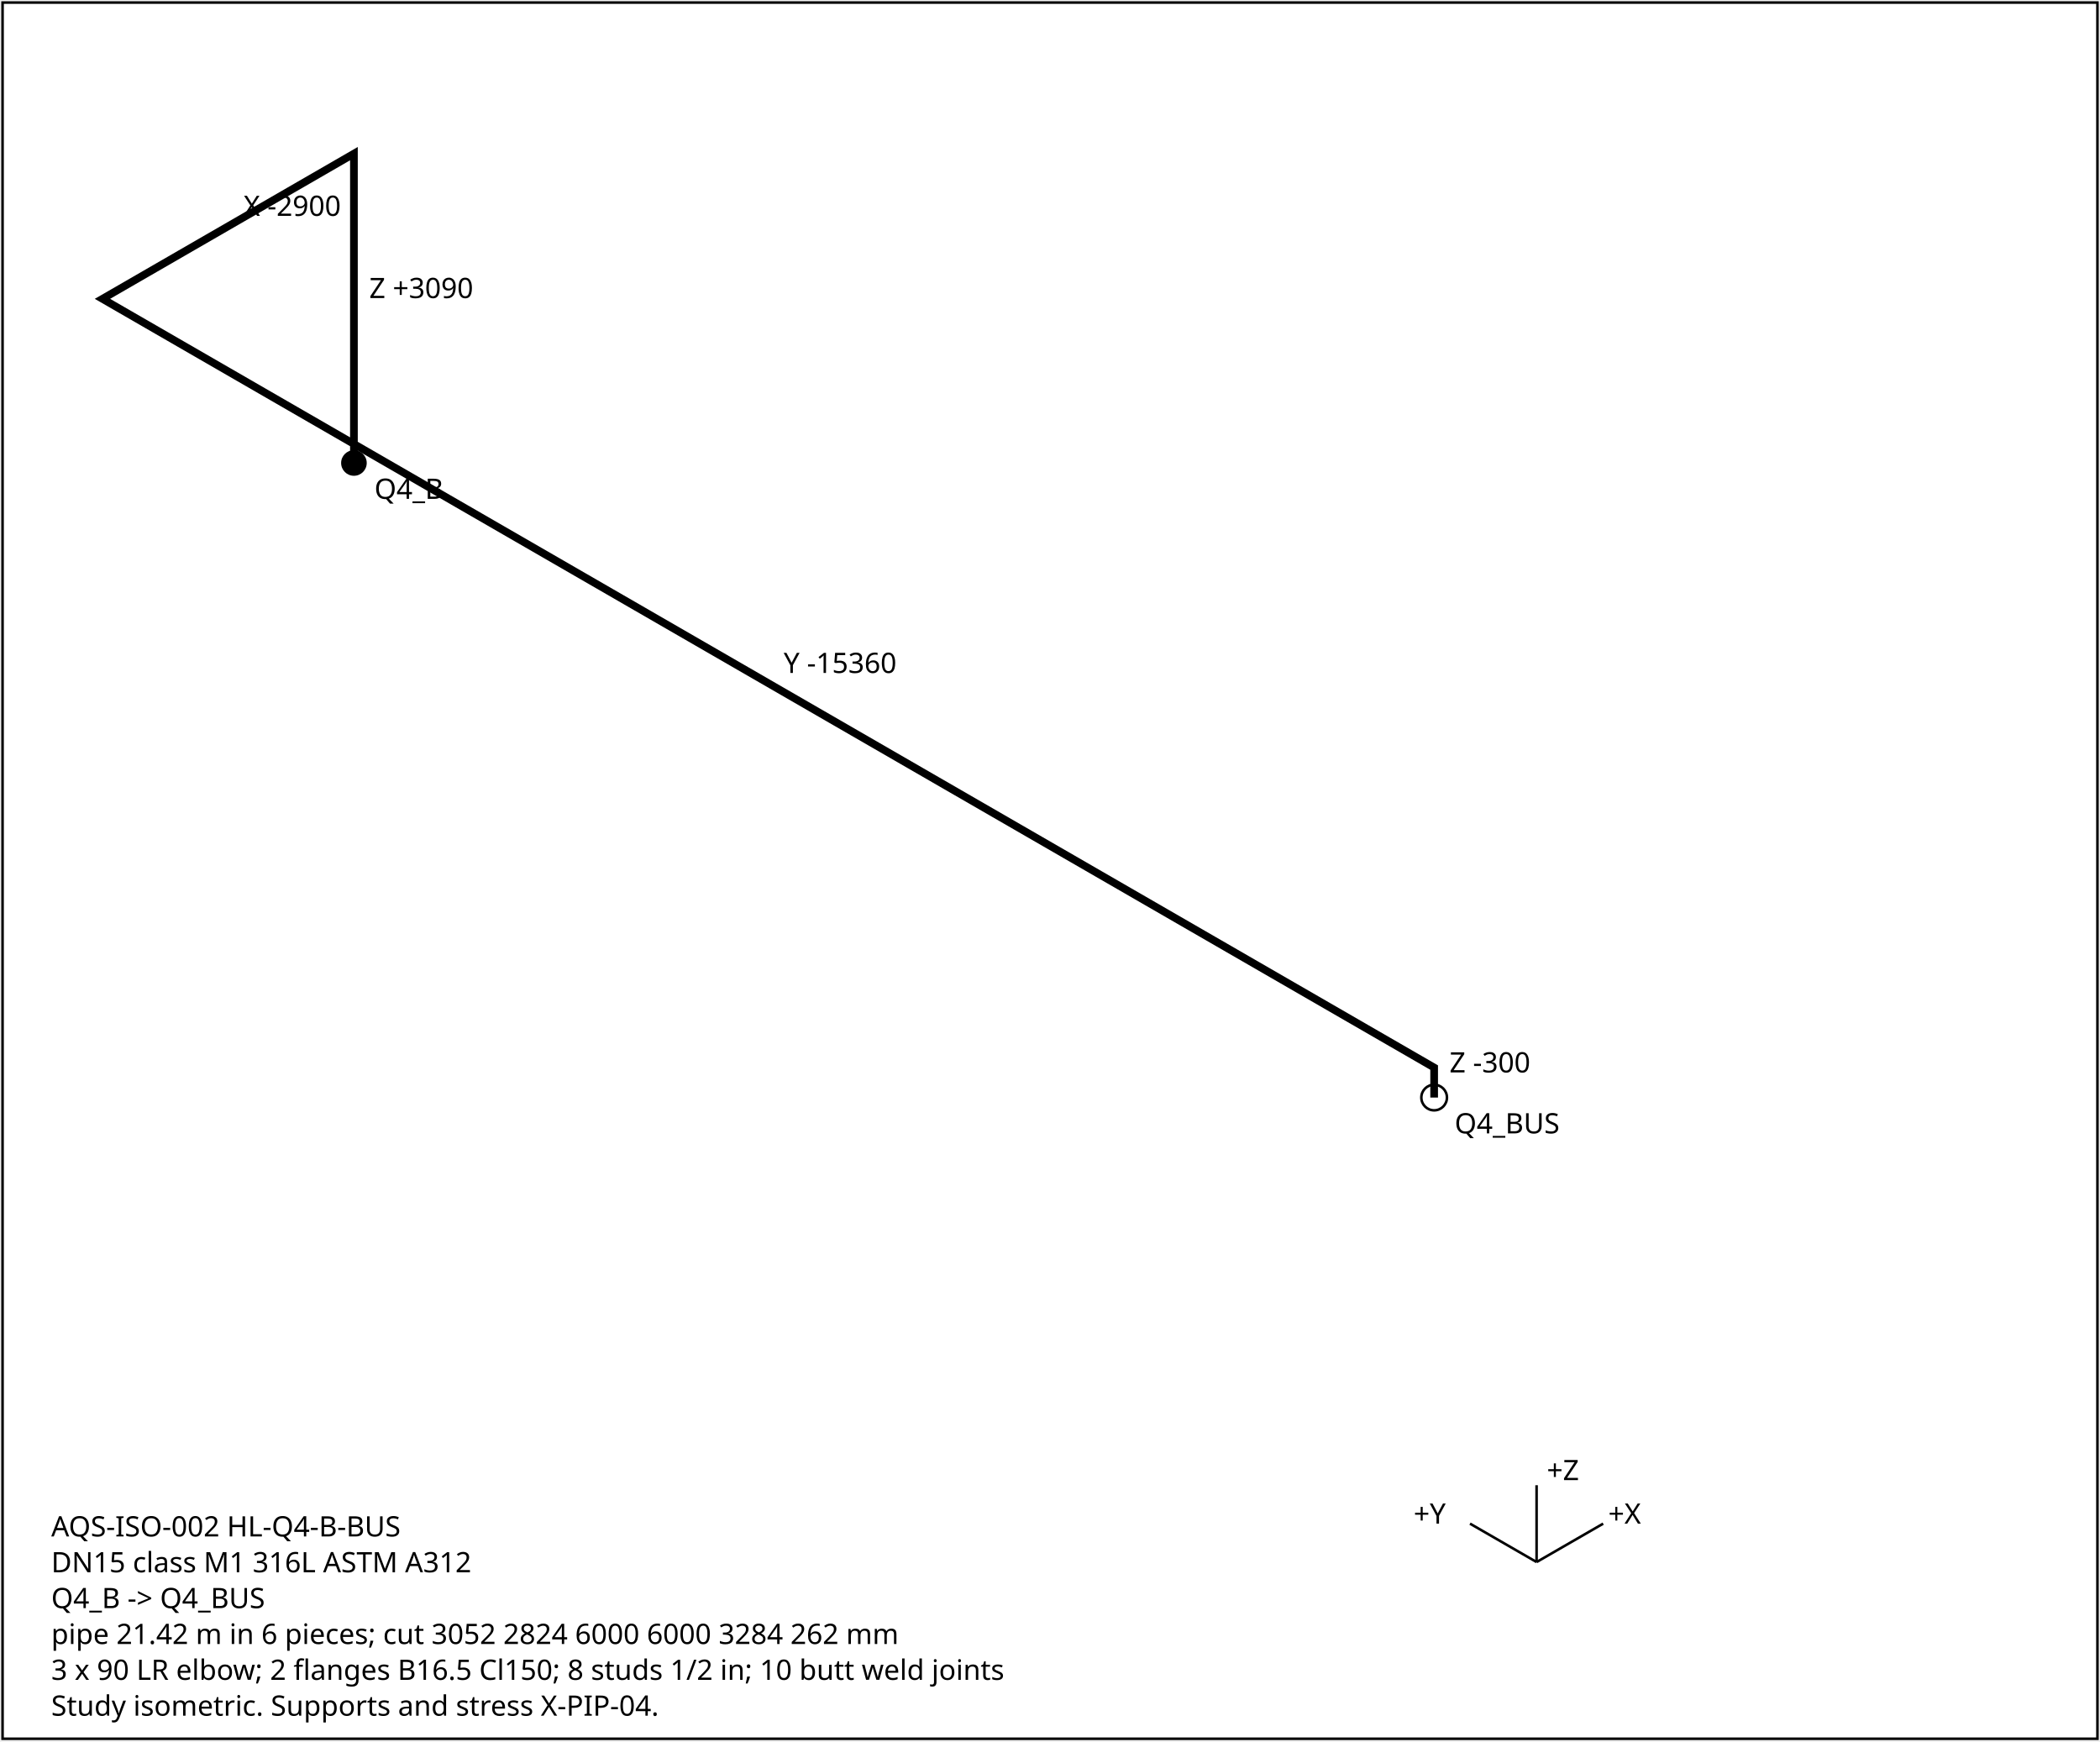
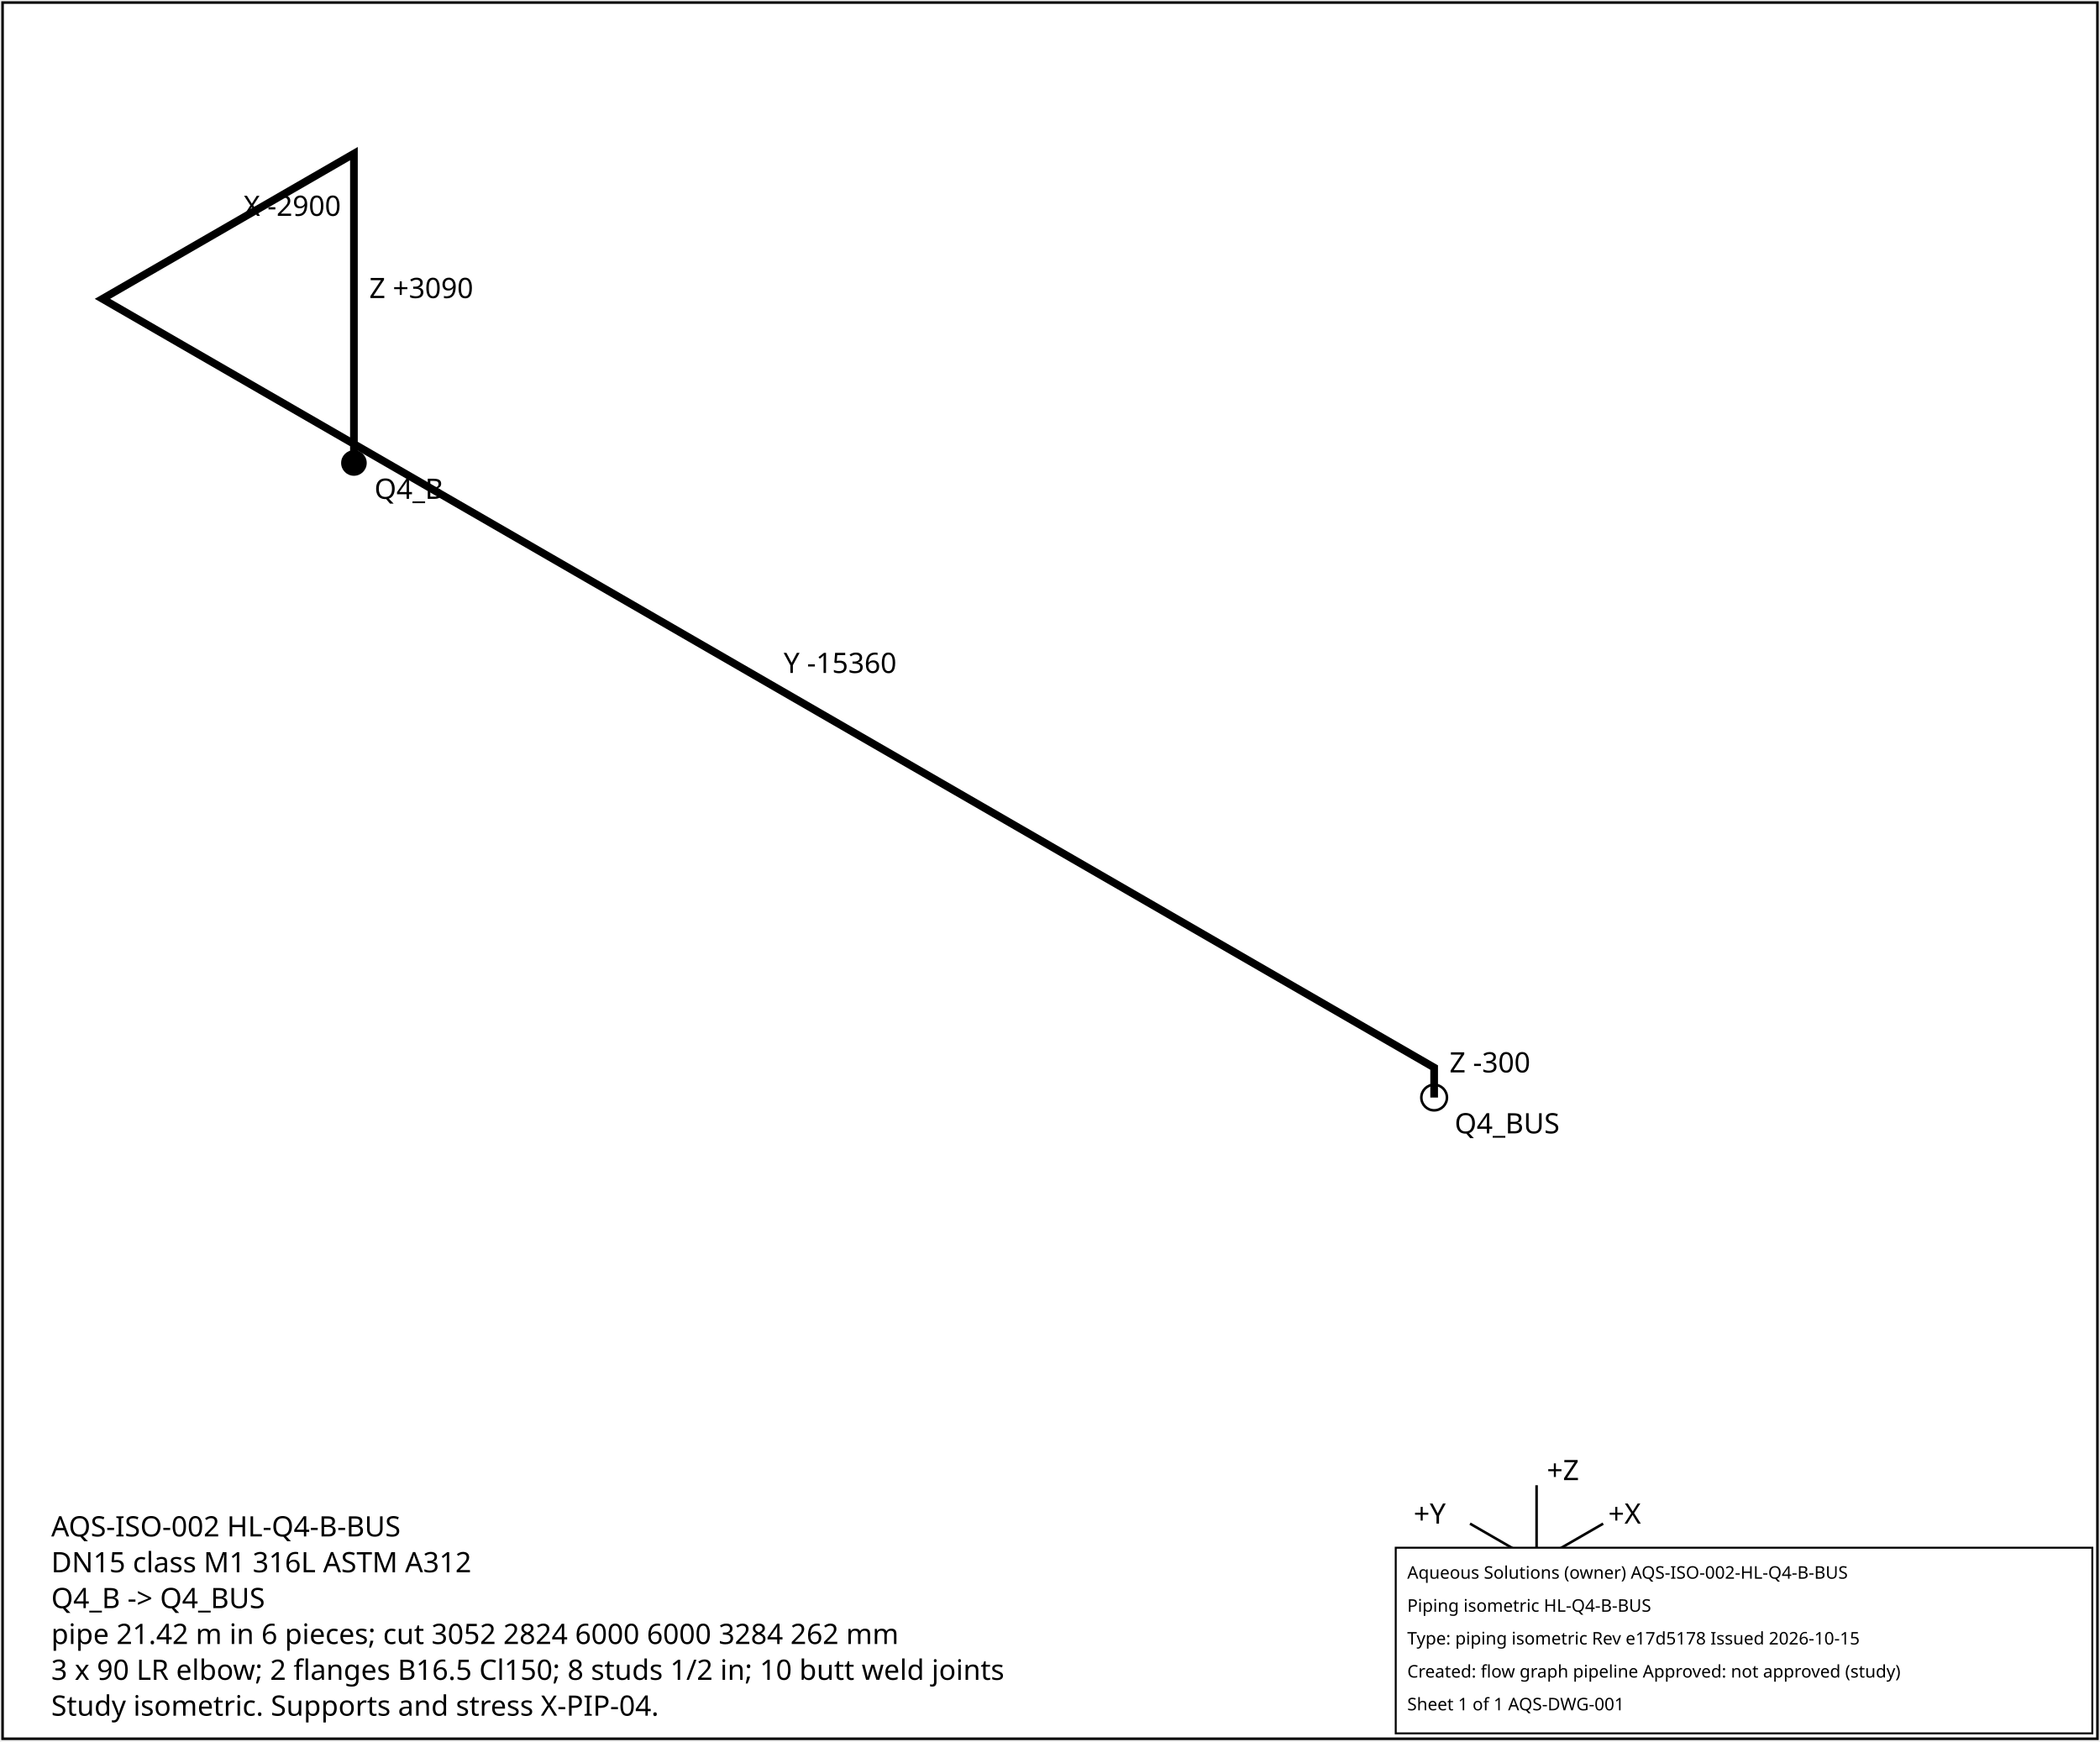
<svg xmlns="http://www.w3.org/2000/svg" width="820" height="680" font-family="sans-serif" font-size="11">
  <rect x="1" y="1" width="818" height="678" fill="white" stroke="black" />
  <polyline points="138.2,180.8 138.2,60.0 40.0,116.7 560.0,416.9 560.0,428.6" fill="none" stroke="black" stroke-width="3" />
  <text x="144.2" y="116.4">Z +3090</text>
  <text x="95.1" y="84.3">X -2900</text>
  <text x="306.0" y="262.8">Y -15360</text>
  <text x="566.0" y="418.8">Z -300</text>
  <circle cx="138.2" cy="180.8" r="5" fill="black" />
  <text x="146.2" y="194.8">Q4_B</text>
  <circle cx="560.0" cy="428.6" r="5" fill="none" stroke="black" />
  <text x="568.0" y="442.6">Q4_BUS</text>
  <g transform="translate(600,610)">
    <line x1="0" y1="0" x2="26" y2="-15" stroke="black" />
    <text x="28" y="-15">+X</text>
    <line x1="0" y1="0" x2="-26" y2="-15" stroke="black" />
    <text x="-48" y="-15">+Y</text>
    <line x1="0" y1="0" x2="0" y2="-30" stroke="black" />
    <text x="4" y="-32">+Z</text>
  </g>
  <text x="20" y="600">AQS-ISO-002  HL-Q4-B-BUS</text>
  <text x="20" y="614">DN15  class M1  316L ASTM A312</text>
  <text x="20" y="628">Q4_B -&gt; Q4_BUS</text>
  <text x="20" y="642">pipe 21.42 m in 6 pieces; cut 3052 2824 6000 6000 3284 262 mm</text>
  <text x="20" y="656">3 x 90 LR elbow; 2 flanges B16.5 Cl150; 8 studs 1/2 in; 10 butt weld joints</text>
  <text x="20" y="670">Study isometric. Supports and stress X-PIP-04.</text>
+   <g id="aqs-title-block">
+     <rect x="545.0" y="604.4" width="272.0" height="72.5" fill="white" stroke="black" stroke-width="0.76" />
+     <text x="549.5" y="616.5" font-family="sans-serif" font-size="6.8">Aqueous Solutions (owner)   AQS-ISO-002-HL-Q4-B-BUS</text>
+     <text x="549.5" y="629.4" font-family="sans-serif" font-size="6.8">Piping isometric HL-Q4-B-BUS</text>
+     <text x="549.5" y="642.2" font-family="sans-serif" font-size="6.8">Type: piping isometric   Rev e17d5178   Issued 2026-10-15</text>
+     <text x="549.5" y="655.1" font-family="sans-serif" font-size="6.8">Created: flow graph pipeline   Approved: not approved (study)</text>
+     <text x="549.5" y="667.9" font-family="sans-serif" font-size="6.8">Sheet 1 of 1   AQS-DWG-001</text>
+   </g>
</svg>
